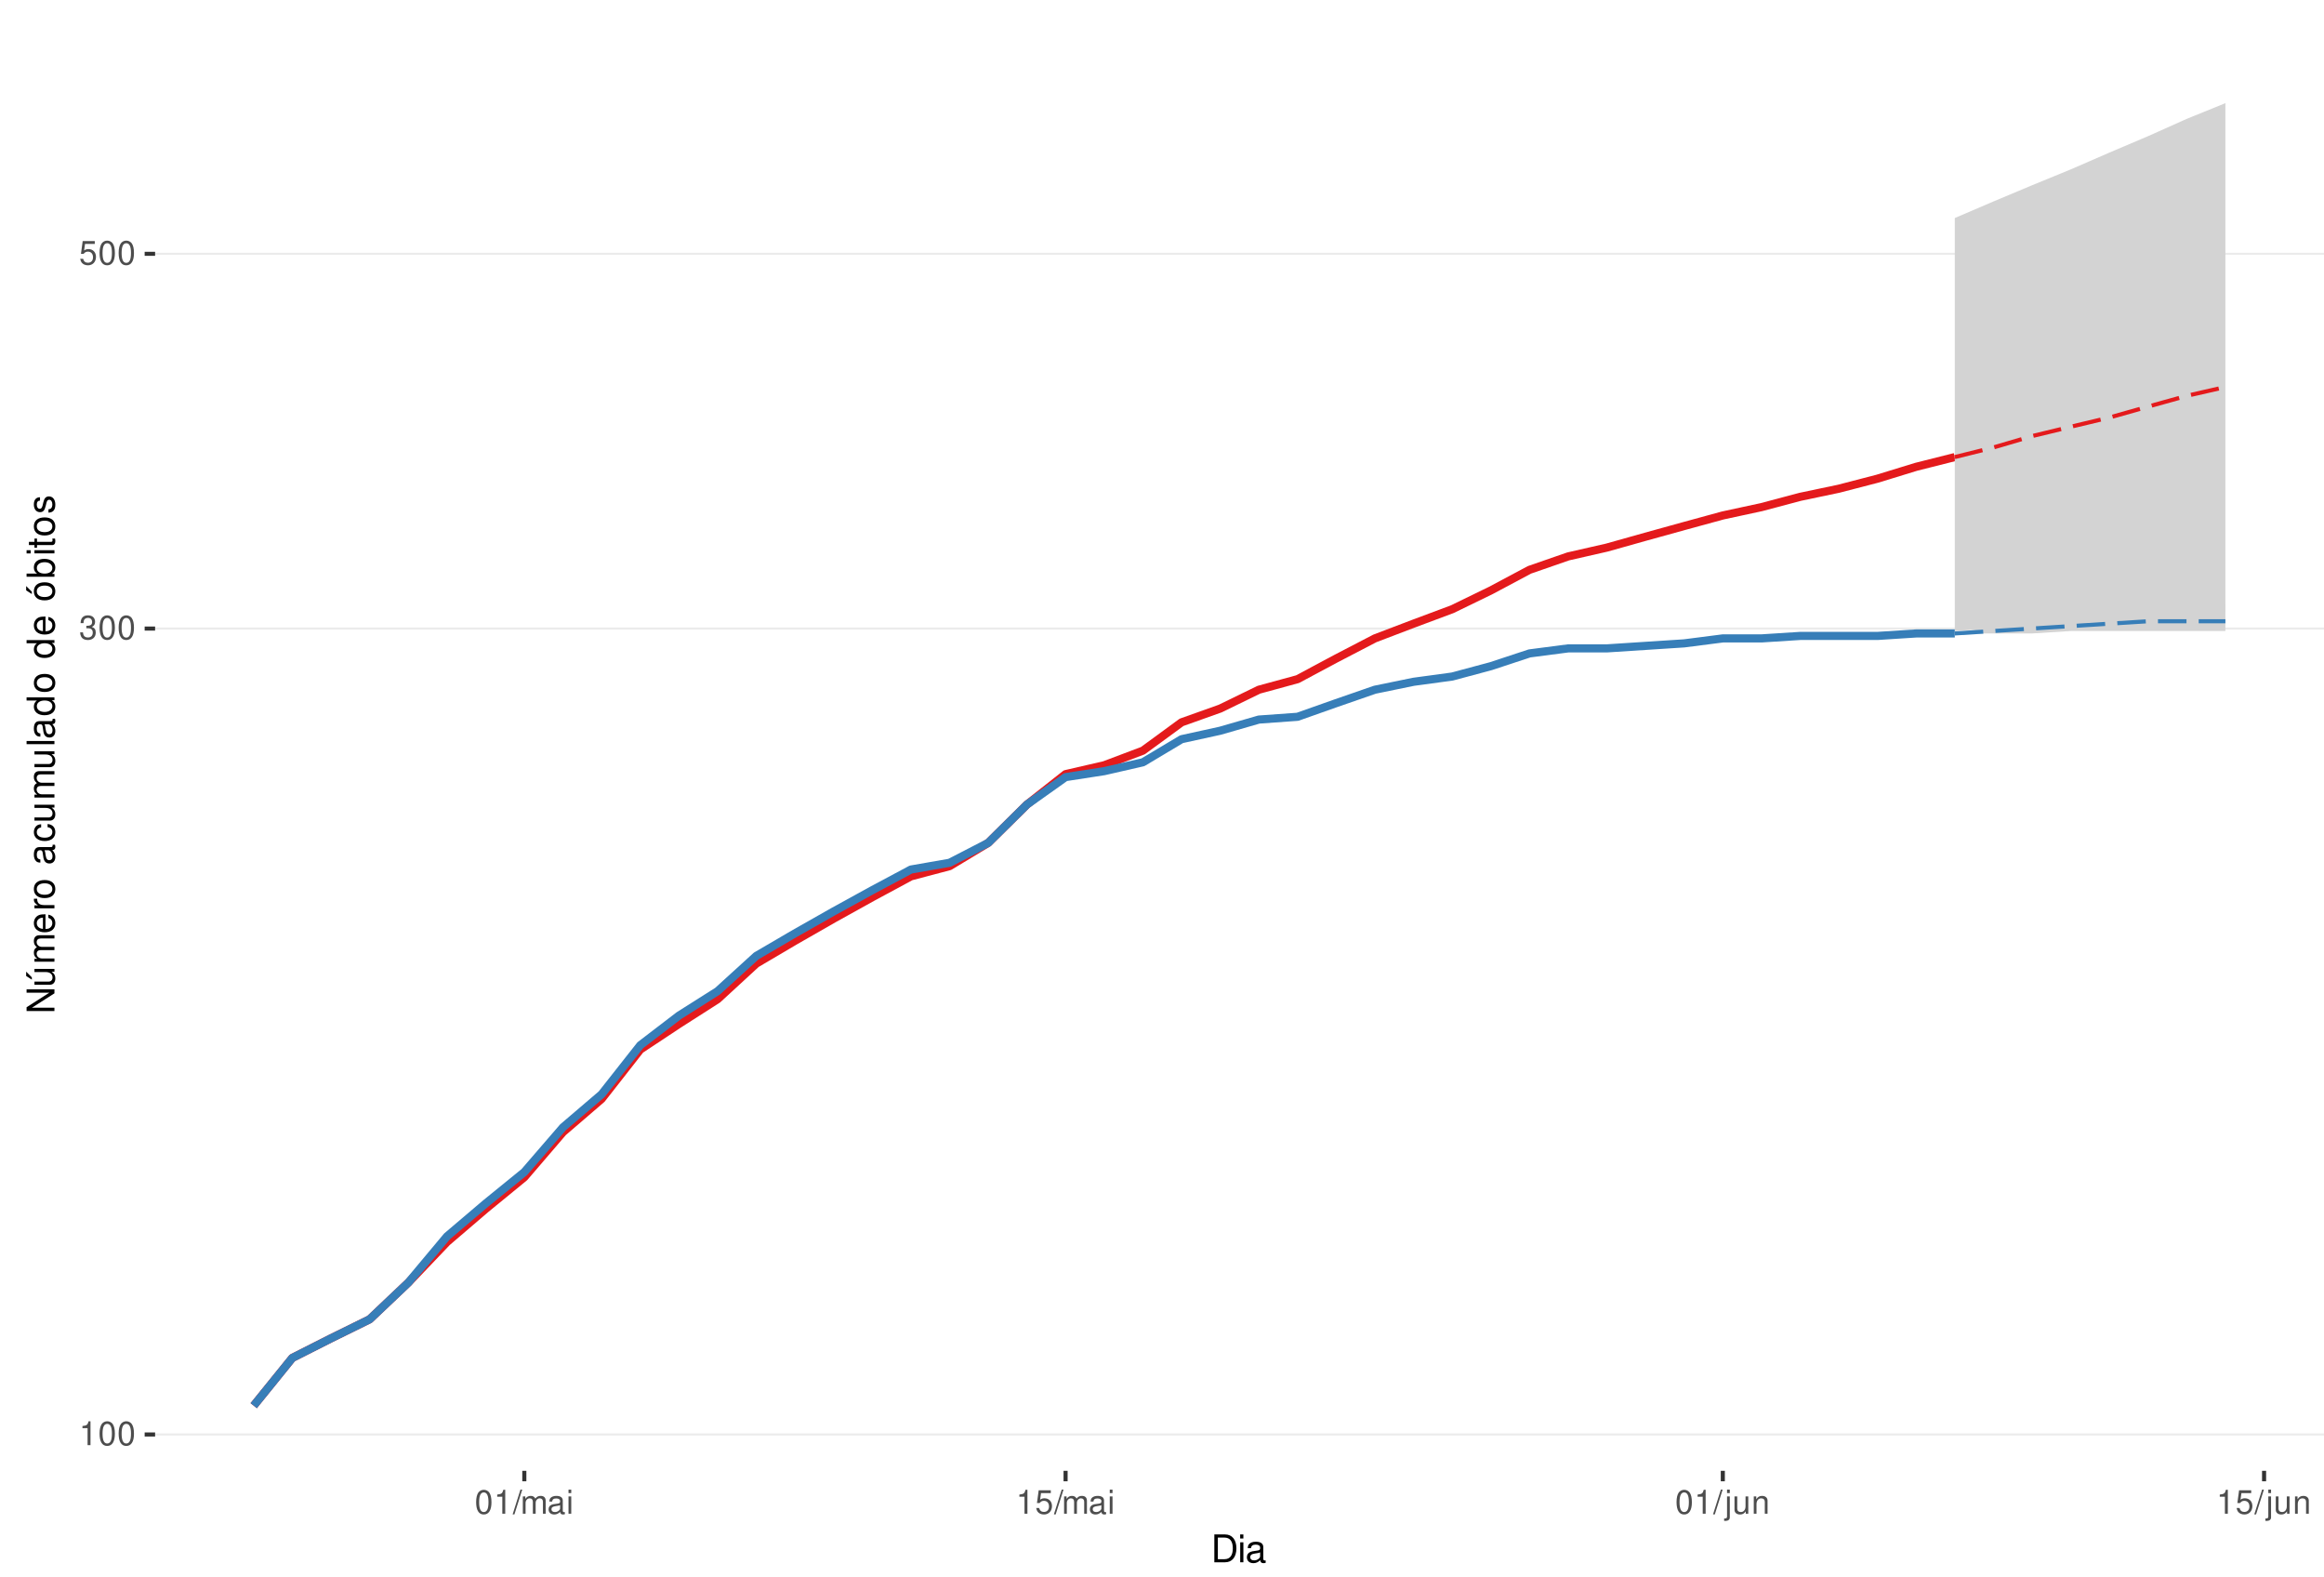
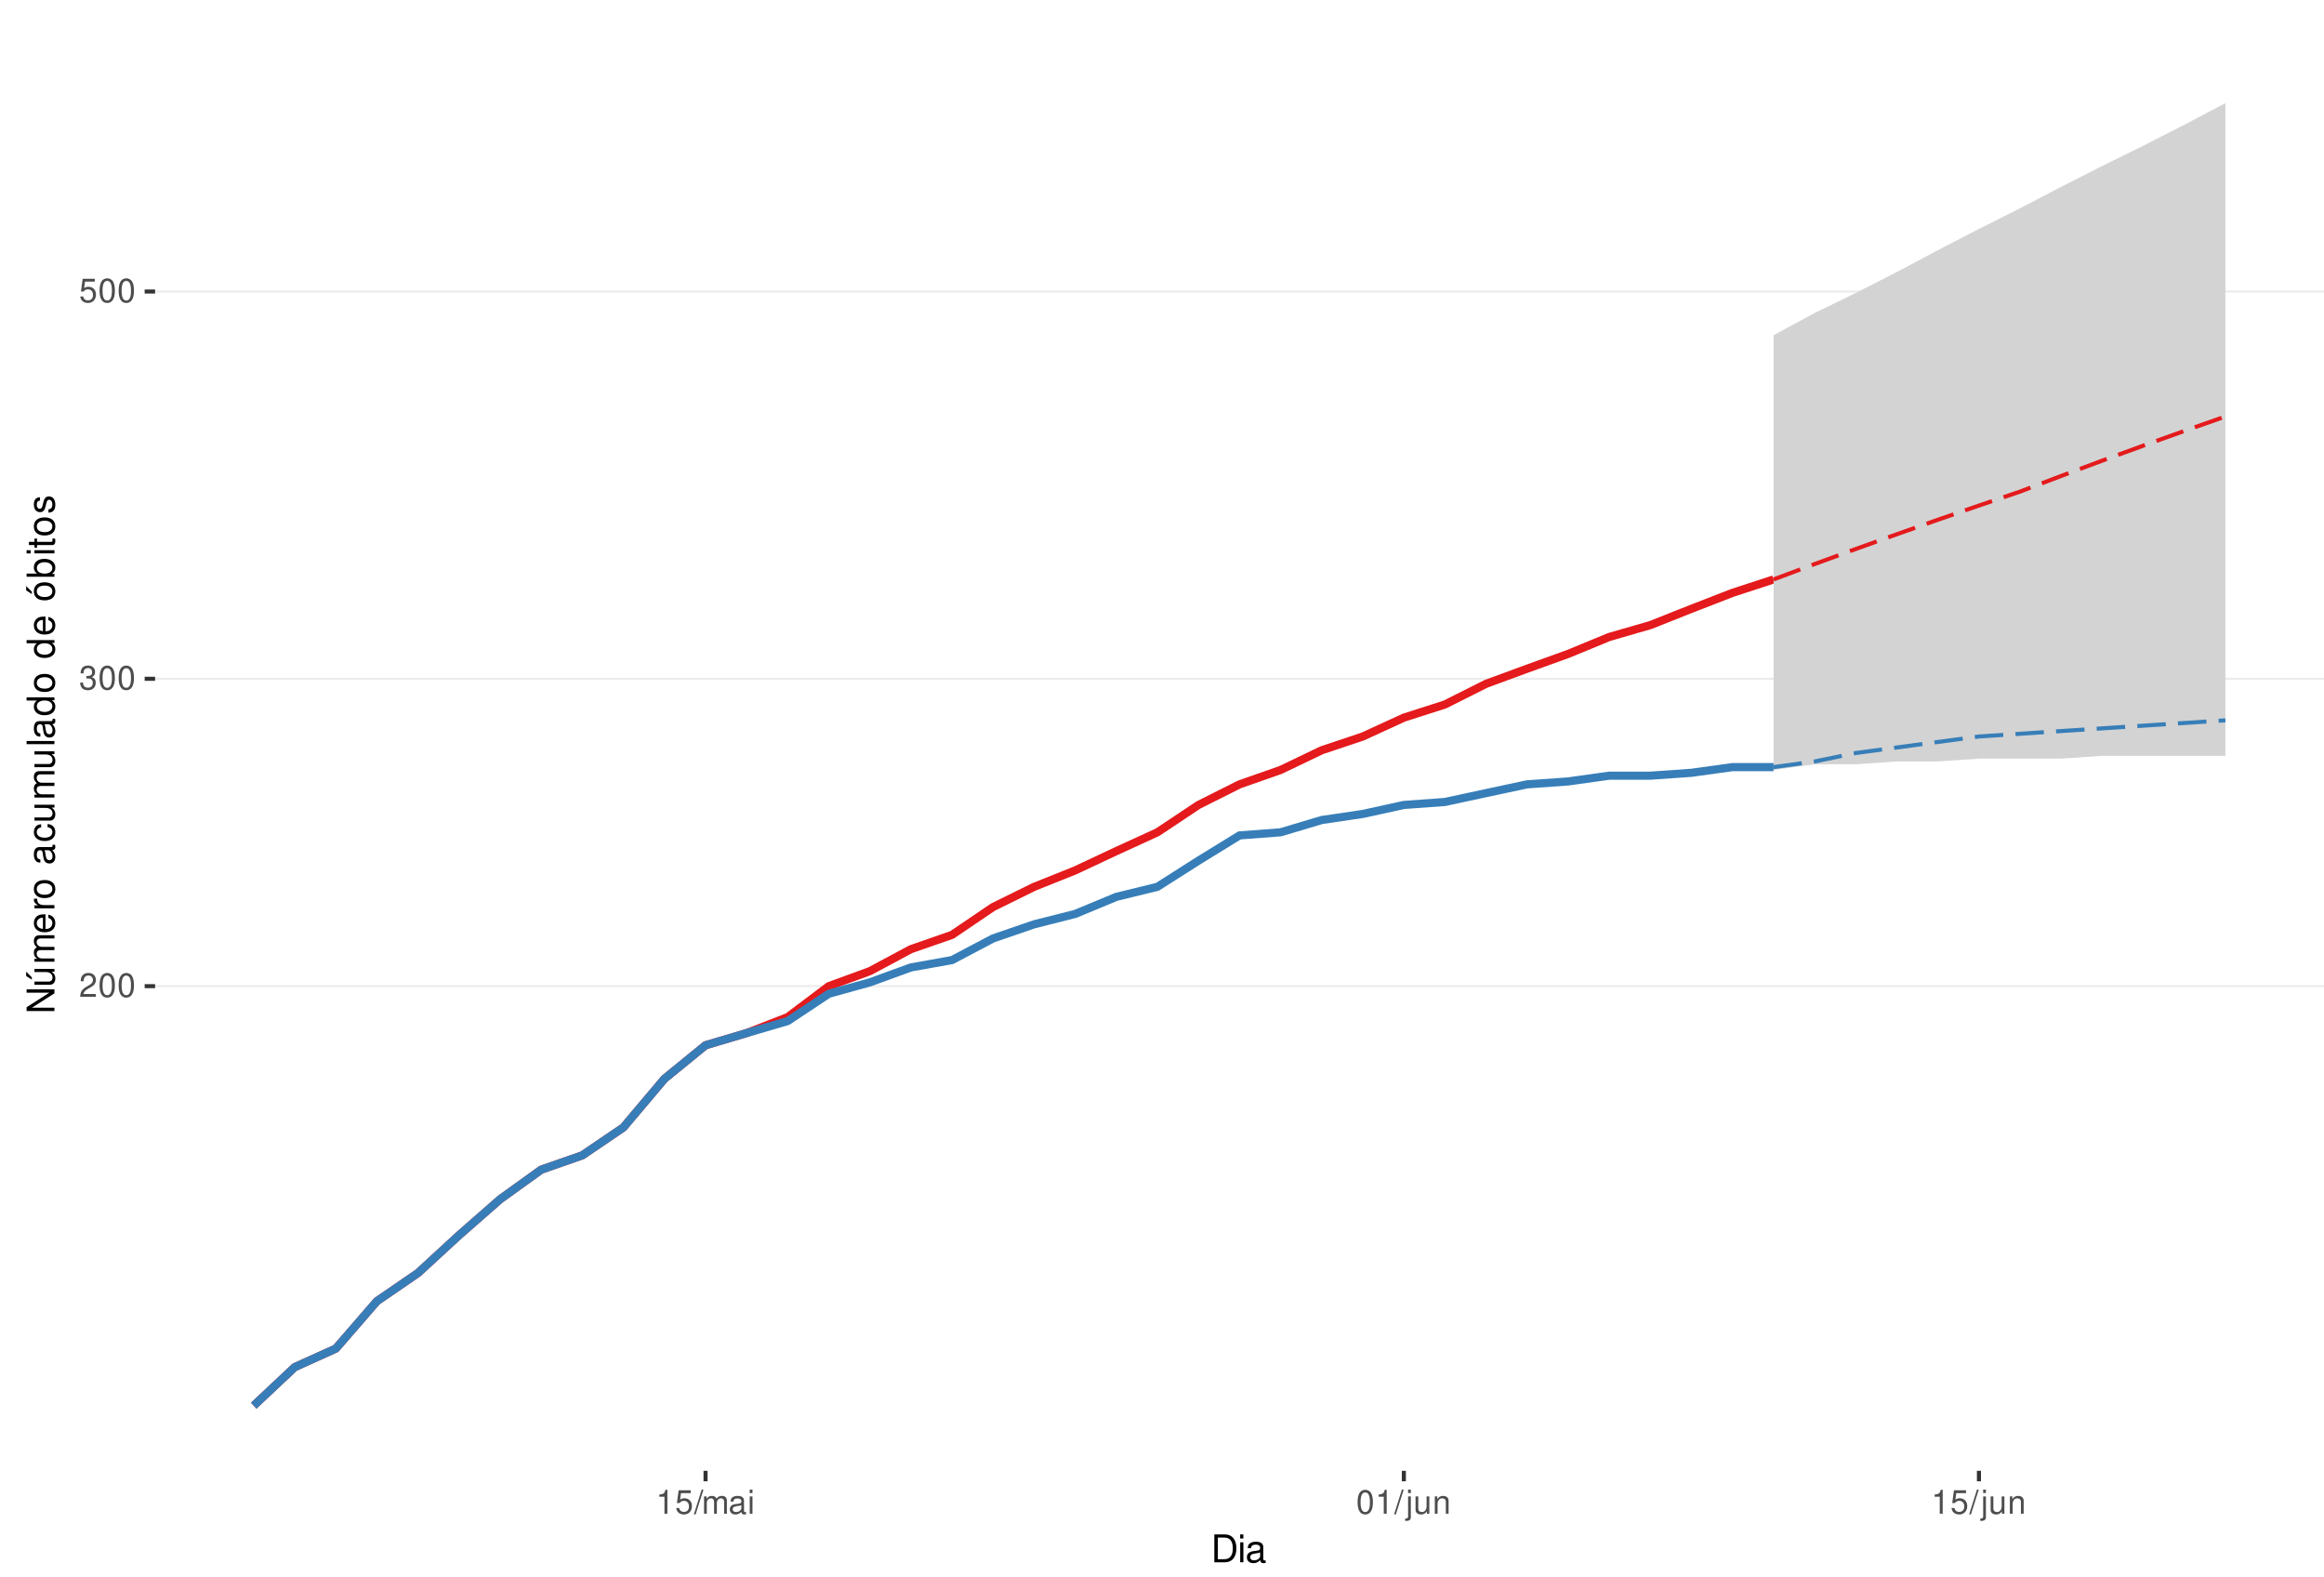
<svg xmlns="http://www.w3.org/2000/svg" xmlns:xlink="http://www.w3.org/1999/xlink" width="609pt" height="413pt" viewBox="0 0 609 413" version="1.1">
  <defs>
    <g>
      <symbol overflow="visible" id="glyph0-0">
        <path style="stroke:none;" d="" />
      </symbol>
      <symbol overflow="visible" id="glyph0-1">
-         <path style="stroke:none;" d="M 2.234 -4.453 L 2.234 0 L 3 0 L 3 -6.266 L 2.5 -6.266 C 2.234 -5.297 2.062 -5.172 0.891 -5.016 L 0.891 -4.453 Z M 2.234 -4.453 " />
+         <path style="stroke:none;" d="M 4.375 -0.75 L 1.156 -0.75 C 1.234 -1.266 1.5 -1.594 2.266 -2.062 L 3.125 -2.547 C 3.984 -3.016 4.422 -3.656 4.422 -4.438 C 4.422 -4.953 4.219 -5.438 3.859 -5.781 C 3.484 -6.109 3.031 -6.266 2.453 -6.266 C 1.672 -6.266 1.094 -5.984 0.766 -5.438 C 0.547 -5.109 0.453 -4.719 0.438 -4.094 L 1.188 -4.094 C 1.219 -4.516 1.266 -4.766 1.375 -4.984 C 1.578 -5.359 1.969 -5.594 2.438 -5.594 C 3.125 -5.594 3.641 -5.094 3.641 -4.422 C 3.641 -3.906 3.359 -3.484 2.812 -3.172 L 2.016 -2.703 C 0.734 -1.969 0.359 -1.375 0.297 -0.016 L 4.375 -0.016 Z M 4.375 -0.75 " />
      </symbol>
      <symbol overflow="visible" id="glyph0-2">
        <path style="stroke:none;" d="M 2.375 -6.266 C 1.812 -6.266 1.297 -6 0.969 -5.578 C 0.578 -5.016 0.375 -4.188 0.375 -3.031 C 0.375 -0.922 1.062 0.203 2.375 0.203 C 3.672 0.203 4.391 -0.922 4.391 -2.984 C 4.391 -4.188 4.203 -5 3.797 -5.578 C 3.469 -6 2.953 -6.266 2.375 -6.266 Z M 2.375 -5.578 C 3.203 -5.578 3.609 -4.75 3.609 -3.047 C 3.609 -1.266 3.219 -0.438 2.359 -0.438 C 1.562 -0.438 1.156 -1.297 1.156 -3.016 C 1.156 -4.75 1.562 -5.578 2.375 -5.578 Z M 2.375 -5.578 " />
      </symbol>
      <symbol overflow="visible" id="glyph0-3">
        <path style="stroke:none;" d="M 1.906 -2.875 L 2.328 -2.875 C 3.156 -2.875 3.594 -2.5 3.594 -1.734 C 3.594 -0.953 3.125 -0.469 2.344 -0.469 C 1.5 -0.469 1.094 -0.906 1.031 -1.812 L 0.281 -1.812 C 0.312 -1.312 0.391 -0.984 0.547 -0.703 C 0.859 -0.109 1.469 0.203 2.297 0.203 C 3.562 0.203 4.375 -0.562 4.375 -1.75 C 4.375 -2.547 4.078 -2.984 3.344 -3.234 C 3.906 -3.469 4.203 -3.906 4.203 -4.531 C 4.203 -5.609 3.5 -6.266 2.328 -6.266 C 1.094 -6.266 0.438 -5.562 0.406 -4.234 L 1.172 -4.234 C 1.172 -4.625 1.219 -4.844 1.312 -5.031 C 1.484 -5.391 1.859 -5.594 2.344 -5.594 C 3.016 -5.594 3.422 -5.188 3.422 -4.516 C 3.422 -4.062 3.266 -3.797 2.922 -3.656 C 2.719 -3.562 2.438 -3.531 1.906 -3.516 Z M 1.906 -2.875 " />
      </symbol>
      <symbol overflow="visible" id="glyph0-4">
        <path style="stroke:none;" d="M 4.125 -6.141 L 0.953 -6.141 L 0.5 -2.797 L 1.188 -2.797 C 1.547 -3.219 1.844 -3.375 2.328 -3.375 C 3.156 -3.375 3.656 -2.797 3.656 -1.891 C 3.656 -1.016 3.156 -0.469 2.312 -0.469 C 1.656 -0.469 1.25 -0.812 1.062 -1.5 L 0.297 -1.5 C 0.406 -1 0.5 -0.766 0.672 -0.531 C 1.016 -0.062 1.641 0.203 2.344 0.203 C 3.578 0.203 4.438 -0.703 4.438 -2 C 4.438 -3.219 3.641 -4.047 2.453 -4.047 C 2.031 -4.047 1.672 -3.938 1.328 -3.672 L 1.562 -5.391 L 4.125 -5.391 Z M 4.125 -6.141 " />
      </symbol>
      <symbol overflow="visible" id="glyph0-5">
+         <path style="stroke:none;" d="M 2.234 -4.453 L 2.234 0 L 3 0 L 3 -6.266 L 2.5 -6.266 C 2.234 -5.297 2.062 -5.172 0.891 -5.016 L 0.891 -4.453 Z M 2.234 -4.453 " />
+       </symbol>
+       <symbol overflow="visible" id="glyph0-6">
        <path style="stroke:none;" d="M 1.984 -6.312 L -0.062 0.172 L 0.406 0.172 L 2.453 -6.312 Z M 1.984 -6.312 " />
      </symbol>
-       <symbol overflow="visible" id="glyph0-6">
+       <symbol overflow="visible" id="glyph0-7">
        <path style="stroke:none;" d="M 0.609 -4.531 L 0.609 0 L 1.328 0 L 1.328 -2.844 C 1.328 -3.5 1.812 -4.031 2.391 -4.031 C 2.938 -4.031 3.234 -3.703 3.234 -3.125 L 3.234 0 L 3.969 0 L 3.969 -2.844 C 3.969 -3.5 4.438 -4.031 5.031 -4.031 C 5.562 -4.031 5.875 -3.703 5.875 -3.125 L 5.875 0 L 6.594 0 L 6.594 -3.406 C 6.594 -4.219 6.125 -4.672 5.281 -4.672 C 4.672 -4.672 4.312 -4.484 3.891 -3.969 C 3.625 -4.453 3.25 -4.672 2.672 -4.672 C 2.062 -4.672 1.656 -4.438 1.266 -3.891 L 1.266 -4.531 Z M 0.609 -4.531 " />
      </symbol>
-       <symbol overflow="visible" id="glyph0-7">
+       <symbol overflow="visible" id="glyph0-8">
        <path style="stroke:none;" d="M 4.625 -0.422 C 4.547 -0.406 4.516 -0.406 4.469 -0.406 C 4.219 -0.406 4.078 -0.531 4.078 -0.766 L 4.078 -3.422 C 4.078 -4.234 3.5 -4.672 2.375 -4.672 C 1.719 -4.672 1.188 -4.469 0.875 -4.141 C 0.672 -3.906 0.578 -3.641 0.562 -3.188 L 1.297 -3.188 C 1.344 -3.75 1.672 -4 2.359 -4 C 3.016 -4 3.375 -3.75 3.375 -3.328 L 3.375 -3.141 C 3.359 -2.828 3.203 -2.703 2.609 -2.625 C 1.594 -2.5 1.438 -2.469 1.156 -2.359 C 0.625 -2.125 0.359 -1.734 0.359 -1.141 C 0.359 -0.312 0.938 0.203 1.859 0.203 C 2.422 0.203 2.875 0 3.391 -0.469 C 3.438 0 3.672 0.203 4.141 0.203 C 4.297 0.203 4.391 0.188 4.625 0.125 Z M 3.375 -1.422 C 3.375 -1.188 3.297 -1.031 3.078 -0.844 C 2.781 -0.578 2.438 -0.438 2.016 -0.438 C 1.453 -0.438 1.109 -0.703 1.109 -1.156 C 1.109 -1.641 1.422 -1.875 2.203 -1.984 C 2.984 -2.094 3.125 -2.125 3.375 -2.234 Z M 3.375 -1.422 " />
      </symbol>
-       <symbol overflow="visible" id="glyph0-8">
+       <symbol overflow="visible" id="glyph0-9">
        <path style="stroke:none;" d="M 1.297 -4.531 L 0.578 -4.531 L 0.578 0 L 1.297 0 Z M 1.297 -6.312 L 0.578 -6.312 L 0.578 -5.406 L 1.297 -5.406 Z M 1.297 -6.312 " />
      </symbol>
-       <symbol overflow="visible" id="glyph0-9">
+       <symbol overflow="visible" id="glyph0-10">
        <path style="stroke:none;" d="M 0.609 -4.531 L 0.609 0.656 C 0.609 1.109 0.469 1.25 0.016 1.25 C -0.031 1.25 -0.062 1.25 -0.156 1.25 L -0.156 1.859 C -0.062 1.875 -0.031 1.891 0.094 1.891 C 0.906 1.891 1.328 1.562 1.328 0.938 L 1.328 -4.531 Z M 1.328 -6.312 L 0.609 -6.312 L 0.609 -5.406 L 1.328 -5.406 Z M 1.328 -6.312 " />
      </symbol>
-       <symbol overflow="visible" id="glyph0-10">
+       <symbol overflow="visible" id="glyph0-11">
        <path style="stroke:none;" d="M 4.172 0 L 4.172 -4.531 L 3.453 -4.531 L 3.453 -1.969 C 3.453 -1.031 2.969 -0.438 2.219 -0.438 C 1.641 -0.438 1.281 -0.781 1.281 -1.328 L 1.281 -4.531 L 0.562 -4.531 L 0.562 -1.031 C 0.562 -0.281 1.125 0.203 2.016 0.203 C 2.672 0.203 3.094 -0.031 3.516 -0.625 L 3.516 0 Z M 4.172 0 " />
      </symbol>
-       <symbol overflow="visible" id="glyph0-11">
+       <symbol overflow="visible" id="glyph0-12">
        <path style="stroke:none;" d="M 0.609 -4.531 L 0.609 0 L 1.328 0 L 1.328 -2.5 C 1.328 -3.422 1.812 -4.031 2.562 -4.031 C 3.141 -4.031 3.5 -3.688 3.5 -3.141 L 3.5 0 L 4.219 0 L 4.219 -3.422 C 4.219 -4.188 3.656 -4.672 2.781 -4.672 C 2.109 -4.672 1.672 -4.406 1.266 -3.781 L 1.266 -4.531 Z M 0.609 -4.531 " />
      </symbol>
      <symbol overflow="visible" id="glyph1-0">
        <path style="stroke:none;" d="" />
      </symbol>
      <symbol overflow="visible" id="glyph1-1">
        <path style="stroke:none;" d="M 0.891 0 L 3.703 0 C 5.547 0 6.672 -1.375 6.672 -3.656 C 6.672 -5.906 5.547 -7.297 3.703 -7.297 L 0.891 -7.297 Z M 1.812 -0.812 L 1.812 -6.469 L 3.547 -6.469 C 4.984 -6.469 5.734 -5.5 5.734 -3.641 C 5.734 -1.797 4.984 -0.812 3.547 -0.812 Z M 1.812 -0.812 " />
      </symbol>
      <symbol overflow="visible" id="glyph1-2">
        <path style="stroke:none;" d="M 1.5 -5.234 L 0.672 -5.234 L 0.672 0 L 1.5 0 Z M 1.5 -7.297 L 0.656 -7.297 L 0.656 -6.234 L 1.5 -6.234 Z M 1.5 -7.297 " />
      </symbol>
      <symbol overflow="visible" id="glyph1-3">
        <path style="stroke:none;" d="M 5.344 -0.484 C 5.266 -0.469 5.219 -0.469 5.172 -0.469 C 4.875 -0.469 4.719 -0.625 4.719 -0.875 L 4.719 -3.953 C 4.719 -4.891 4.047 -5.391 2.75 -5.391 C 1.984 -5.391 1.375 -5.172 1.016 -4.781 C 0.766 -4.516 0.672 -4.203 0.656 -3.688 L 1.484 -3.688 C 1.562 -4.328 1.938 -4.625 2.719 -4.625 C 3.484 -4.625 3.891 -4.344 3.891 -3.844 L 3.891 -3.625 C 3.875 -3.266 3.703 -3.125 3.016 -3.047 C 1.844 -2.891 1.656 -2.844 1.344 -2.719 C 0.734 -2.453 0.422 -2 0.422 -1.312 C 0.422 -0.375 1.078 0.234 2.141 0.234 C 2.797 0.234 3.328 0 3.922 -0.547 C 3.984 0 4.234 0.234 4.781 0.234 C 4.953 0.234 5.062 0.203 5.344 0.141 Z M 3.891 -1.656 C 3.891 -1.375 3.812 -1.203 3.562 -0.969 C 3.219 -0.656 2.812 -0.5 2.312 -0.5 C 1.672 -0.5 1.297 -0.812 1.297 -1.344 C 1.297 -1.891 1.656 -2.172 2.547 -2.297 C 3.438 -2.422 3.609 -2.453 3.891 -2.594 Z M 3.891 -1.656 " />
      </symbol>
      <symbol overflow="visible" id="glyph2-0">
        <path style="stroke:none;" d="" />
      </symbol>
      <symbol overflow="visible" id="glyph2-1">
        <path style="stroke:none;" d="M -7.297 -6.453 L -7.297 -5.578 L -1.328 -5.578 L -7.297 -1.766 L -7.297 -0.766 L 0 -0.766 L 0 -1.641 L -5.906 -1.641 L 0 -5.406 L 0 -6.453 Z M -7.297 -6.453 " />
      </symbol>
      <symbol overflow="visible" id="glyph2-2">
        <path style="stroke:none;" d="M 0 -4.812 L -5.234 -4.812 L -5.234 -3.984 L -2.266 -3.984 C -1.203 -3.984 -0.5 -3.438 -0.5 -2.562 C -0.5 -1.906 -0.906 -1.484 -1.531 -1.484 L -5.234 -1.484 L -5.234 -0.656 L -1.203 -0.656 C -0.328 -0.656 0.234 -1.297 0.234 -2.312 C 0.234 -3.094 -0.047 -3.578 -0.734 -4.062 L 0 -4.062 Z M -7.406 -2.953 L -5.922 -2 L -5.922 -2.594 L -7.406 -4.094 Z M -7.406 -2.953 " />
      </symbol>
      <symbol overflow="visible" id="glyph2-3">
        <path style="stroke:none;" d="M -5.234 -0.703 L 0 -0.703 L 0 -1.547 L -3.297 -1.547 C -4.047 -1.547 -4.656 -2.094 -4.656 -2.766 C -4.656 -3.391 -4.281 -3.734 -3.609 -3.734 L 0 -3.734 L 0 -4.578 L -3.297 -4.578 C -4.047 -4.578 -4.656 -5.125 -4.656 -5.812 C -4.656 -6.422 -4.266 -6.781 -3.609 -6.781 L 0 -6.781 L 0 -7.625 L -3.938 -7.625 C -4.875 -7.625 -5.391 -7.078 -5.391 -6.094 C -5.391 -5.406 -5.188 -4.984 -4.594 -4.484 C -5.156 -4.188 -5.391 -3.766 -5.391 -3.078 C -5.391 -2.375 -5.125 -1.906 -4.5 -1.469 L -5.234 -1.469 Z M -5.234 -0.703 " />
      </symbol>
      <symbol overflow="visible" id="glyph2-4">
        <path style="stroke:none;" d="M -2.344 -5.125 C -3.141 -5.125 -3.625 -5.062 -4.016 -4.922 C -4.875 -4.578 -5.391 -3.781 -5.391 -2.797 C -5.391 -1.344 -4.281 -0.406 -2.547 -0.406 C -0.812 -0.406 0.234 -1.297 0.234 -2.781 C 0.234 -3.984 -0.453 -4.812 -1.594 -5.016 L -1.594 -4.188 C -0.906 -3.953 -0.547 -3.484 -0.547 -2.812 C -0.547 -2.281 -0.781 -1.828 -1.219 -1.547 C -1.516 -1.344 -1.812 -1.281 -2.344 -1.266 Z M -3.016 -1.297 C -3.984 -1.359 -4.625 -1.953 -4.625 -2.797 C -4.625 -3.641 -3.953 -4.234 -3.016 -4.234 Z M -3.016 -1.297 " />
      </symbol>
      <symbol overflow="visible" id="glyph2-5">
        <path style="stroke:none;" d="M -5.234 -0.688 L 0 -0.688 L 0 -1.531 L -2.719 -1.531 C -3.984 -1.547 -4.547 -2.062 -4.516 -3.203 L -5.359 -3.203 C -5.375 -3.062 -5.391 -2.984 -5.391 -2.891 C -5.391 -2.344 -5.062 -1.938 -4.297 -1.453 L -5.234 -1.453 Z M -5.234 -0.688 " />
      </symbol>
      <symbol overflow="visible" id="glyph2-6">
        <path style="stroke:none;" d="M -5.391 -2.719 C -5.391 -1.234 -4.344 -0.359 -2.578 -0.359 C -0.812 -0.359 0.234 -1.234 0.234 -2.734 C 0.234 -4.203 -0.812 -5.094 -2.547 -5.094 C -4.359 -5.094 -5.391 -4.234 -5.391 -2.719 Z M -4.625 -2.734 C -4.625 -3.672 -3.844 -4.234 -2.547 -4.234 C -1.312 -4.234 -0.547 -3.656 -0.547 -2.734 C -0.547 -1.797 -1.312 -1.234 -2.578 -1.234 C -3.844 -1.234 -4.625 -1.797 -4.625 -2.734 Z M -4.625 -2.734 " />
      </symbol>
      <symbol overflow="visible" id="glyph2-7">
        <path style="stroke:none;" d="" />
      </symbol>
      <symbol overflow="visible" id="glyph2-8">
        <path style="stroke:none;" d="M -0.484 -5.344 C -0.469 -5.266 -0.469 -5.219 -0.469 -5.172 C -0.469 -4.875 -0.625 -4.719 -0.875 -4.719 L -3.953 -4.719 C -4.891 -4.719 -5.391 -4.047 -5.391 -2.75 C -5.391 -1.984 -5.172 -1.375 -4.781 -1.016 C -4.516 -0.766 -4.203 -0.672 -3.688 -0.656 L -3.688 -1.484 C -4.328 -1.562 -4.625 -1.938 -4.625 -2.719 C -4.625 -3.484 -4.344 -3.891 -3.844 -3.891 L -3.625 -3.891 C -3.266 -3.875 -3.125 -3.703 -3.047 -3.016 C -2.891 -1.844 -2.844 -1.656 -2.719 -1.344 C -2.453 -0.734 -2 -0.422 -1.312 -0.422 C -0.375 -0.422 0.234 -1.078 0.234 -2.141 C 0.234 -2.797 0 -3.328 -0.547 -3.922 C 0 -3.984 0.234 -4.234 0.234 -4.781 C 0.234 -4.953 0.203 -5.062 0.141 -5.344 Z M -1.656 -3.891 C -1.375 -3.891 -1.203 -3.812 -0.969 -3.562 C -0.656 -3.219 -0.5 -2.812 -0.5 -2.312 C -0.5 -1.672 -0.812 -1.297 -1.344 -1.297 C -1.891 -1.297 -2.172 -1.656 -2.297 -2.547 C -2.422 -3.438 -2.453 -3.609 -2.594 -3.891 Z M -1.656 -3.891 " />
      </symbol>
      <symbol overflow="visible" id="glyph2-9">
        <path style="stroke:none;" d="M -3.484 -4.703 C -3.984 -4.672 -4.312 -4.562 -4.609 -4.359 C -5.094 -4 -5.391 -3.375 -5.391 -2.641 C -5.391 -1.219 -4.266 -0.312 -2.531 -0.312 C -0.844 -0.312 0.234 -1.203 0.234 -2.625 C 0.234 -3.875 -0.516 -4.672 -1.797 -4.766 L -1.797 -3.938 C -0.953 -3.797 -0.547 -3.359 -0.547 -2.656 C -0.547 -1.734 -1.297 -1.188 -2.531 -1.188 C -3.844 -1.188 -4.625 -1.719 -4.625 -2.625 C -4.625 -3.328 -4.203 -3.766 -3.484 -3.875 Z M -3.484 -4.703 " />
      </symbol>
      <symbol overflow="visible" id="glyph2-10">
        <path style="stroke:none;" d="M 0 -4.812 L -5.234 -4.812 L -5.234 -3.984 L -2.266 -3.984 C -1.203 -3.984 -0.5 -3.438 -0.5 -2.562 C -0.5 -1.906 -0.906 -1.484 -1.531 -1.484 L -5.234 -1.484 L -5.234 -0.656 L -1.203 -0.656 C -0.328 -0.656 0.234 -1.297 0.234 -2.312 C 0.234 -3.094 -0.047 -3.578 -0.734 -4.062 L 0 -4.062 Z M 0 -4.812 " />
      </symbol>
      <symbol overflow="visible" id="glyph2-11">
        <path style="stroke:none;" d="M -7.297 -1.516 L -7.297 -0.688 L 0 -0.688 L 0 -1.516 Z M -7.297 -1.516 " />
      </symbol>
      <symbol overflow="visible" id="glyph2-12">
        <path style="stroke:none;" d="M -7.297 -4.953 L -7.297 -4.125 L -4.578 -4.125 C -5.109 -3.766 -5.391 -3.203 -5.391 -2.516 C -5.391 -1.156 -4.297 -0.266 -2.625 -0.266 C -0.859 -0.266 0.234 -1.125 0.234 -2.547 C 0.234 -3.266 -0.047 -3.766 -0.688 -4.203 L 0 -4.203 L 0 -4.953 Z M -4.609 -2.656 C -4.609 -3.547 -3.812 -4.125 -2.562 -4.125 C -1.344 -4.125 -0.547 -3.547 -0.547 -2.656 C -0.547 -1.734 -1.359 -1.125 -2.578 -1.125 C -3.797 -1.125 -4.609 -1.734 -4.609 -2.656 Z M -4.609 -2.656 " />
      </symbol>
      <symbol overflow="visible" id="glyph2-13">
        <path style="stroke:none;" d="M -5.391 -2.719 C -5.391 -1.234 -4.344 -0.359 -2.578 -0.359 C -0.812 -0.359 0.234 -1.234 0.234 -2.734 C 0.234 -4.203 -0.812 -5.094 -2.547 -5.094 C -4.359 -5.094 -5.391 -4.234 -5.391 -2.719 Z M -4.625 -2.734 C -4.625 -3.672 -3.844 -4.234 -2.547 -4.234 C -1.312 -4.234 -0.547 -3.656 -0.547 -2.734 C -0.547 -1.797 -1.312 -1.234 -2.578 -1.234 C -3.844 -1.234 -4.625 -1.797 -4.625 -2.734 Z M -7.406 -2.984 L -5.922 -2.016 L -5.922 -2.625 L -7.406 -4.109 Z M -7.406 -2.984 " />
      </symbol>
      <symbol overflow="visible" id="glyph2-14">
        <path style="stroke:none;" d="M -7.297 -0.547 L 0 -0.547 L 0 -1.297 L -0.672 -1.297 C -0.062 -1.688 0.234 -2.219 0.234 -2.953 C 0.234 -4.328 -0.906 -5.234 -2.641 -5.234 C -4.344 -5.234 -5.391 -4.375 -5.391 -2.984 C -5.391 -2.266 -5.125 -1.766 -4.531 -1.375 L -7.297 -1.375 Z M -4.609 -2.828 C -4.609 -3.766 -3.797 -4.359 -2.547 -4.359 C -1.359 -4.359 -0.547 -3.734 -0.547 -2.828 C -0.547 -1.938 -1.344 -1.375 -2.578 -1.375 C -3.812 -1.375 -4.609 -1.938 -4.609 -2.828 Z M -4.609 -2.828 " />
      </symbol>
      <symbol overflow="visible" id="glyph2-15">
        <path style="stroke:none;" d="M -5.234 -1.5 L -5.234 -0.672 L 0 -0.672 L 0 -1.5 Z M -7.297 -1.5 L -7.297 -0.656 L -6.234 -0.656 L -6.234 -1.5 Z M -7.297 -1.5 " />
      </symbol>
      <symbol overflow="visible" id="glyph2-16">
        <path style="stroke:none;" d="M -5.234 -2.547 L -5.234 -1.688 L -6.688 -1.688 L -6.688 -0.844 L -5.234 -0.844 L -5.234 -0.141 L -4.562 -0.141 L -4.562 -0.844 L -0.594 -0.844 C -0.062 -0.844 0.234 -1.203 0.234 -1.859 C 0.234 -2.078 0.203 -2.266 0.156 -2.547 L -0.547 -2.547 C -0.516 -2.422 -0.5 -2.312 -0.5 -2.141 C -0.5 -1.781 -0.594 -1.688 -0.969 -1.688 L -4.562 -1.688 L -4.562 -2.547 Z M -5.234 -2.547 " />
      </symbol>
      <symbol overflow="visible" id="glyph2-17">
        <path style="stroke:none;" d="M -3.781 -4.375 C -4.812 -4.375 -5.391 -3.688 -5.391 -2.484 C -5.391 -1.266 -4.766 -0.469 -3.797 -0.469 C -2.969 -0.469 -2.578 -0.891 -2.281 -2.125 L -2.094 -2.906 C -1.953 -3.484 -1.734 -3.719 -1.375 -3.719 C -0.875 -3.719 -0.547 -3.234 -0.547 -2.5 C -0.547 -2.047 -0.672 -1.672 -0.891 -1.453 C -1.047 -1.328 -1.188 -1.266 -1.562 -1.219 L -1.562 -0.344 C -0.344 -0.375 0.234 -1.062 0.234 -2.438 C 0.234 -3.75 -0.422 -4.594 -1.438 -4.594 C -2.203 -4.594 -2.641 -4.156 -2.891 -3.109 L -3.078 -2.312 C -3.234 -1.625 -3.453 -1.344 -3.828 -1.344 C -4.312 -1.344 -4.625 -1.766 -4.625 -2.453 C -4.625 -3.125 -4.328 -3.484 -3.781 -3.5 Z M -3.781 -4.375 " />
      </symbol>
    </g>
    <clipPath id="clip1">
      <path d="M 40.645 9.961 L 609 9.961 L 609 385.328 L 40.645 385.328 Z M 40.645 9.961 " />
    </clipPath>
    <clipPath id="clip2">
-       <path d="M 40.645 375 L 609 375 L 609 377 L 40.645 377 Z M 40.645 375 " />
+       <path d="M 40.645 258 L 609 258 L 609 259 L 40.645 259 Z M 40.645 258 " />
    </clipPath>
    <clipPath id="clip3">
-       <path d="M 40.645 164 L 609 164 L 609 165 L 40.645 165 Z M 40.645 164 " />
+       <path d="M 40.645 177 L 609 177 L 609 179 L 40.645 179 Z M 40.645 177 " />
    </clipPath>
    <clipPath id="clip4">
-       <path d="M 40.645 66 L 609 66 L 609 67 L 40.645 67 Z M 40.645 66 " />
+       <path d="M 40.645 76 L 609 76 L 609 77 L 40.645 77 Z M 40.645 76 " />
    </clipPath>
  </defs>
  <g id="surface240">
    <rect x="0" y="0" width="609" height="413" style="fill:rgb(100%,100%,100%);fill-opacity:1;stroke:none;" />
    <rect x="0" y="0" width="609" height="413" style="fill:rgb(100%,100%,100%);fill-opacity:1;stroke:none;" />
    <path style="fill:none;stroke-width:1.067;stroke-linecap:round;stroke-linejoin:round;stroke:rgb(100%,100%,100%);stroke-opacity:1;stroke-miterlimit:10;" d="M 0 413 L 609 413 L 609 0 L 0 0 Z M 0 413 " />
    <g clip-path="url(#clip1)" clip-rule="nonzero">
      <path style=" stroke:none;fill-rule:nonzero;fill:rgb(100%,100%,100%);fill-opacity:1;" d="M 40.645 385.328 L 609 385.328 L 609 9.961 L 40.645 9.961 Z M 40.645 385.328 " />
    </g>
    <g clip-path="url(#clip2)" clip-rule="nonzero">
-       <path style="fill:none;stroke-width:0.533;stroke-linecap:butt;stroke-linejoin:round;stroke:rgb(92.157%,92.157%,92.157%);stroke-opacity:1;stroke-miterlimit:10;" d="M 40.645 375.805 L 609 375.805 " />
+       <path style="fill:none;stroke-width:0.533;stroke-linecap:butt;stroke-linejoin:round;stroke:rgb(92.157%,92.157%,92.157%);stroke-opacity:1;stroke-miterlimit:10;" d="M 40.645 258.355 L 609 258.355 " />
    </g>
    <g clip-path="url(#clip3)" clip-rule="nonzero">
-       <path style="fill:none;stroke-width:0.533;stroke-linecap:butt;stroke-linejoin:round;stroke:rgb(92.157%,92.157%,92.157%);stroke-opacity:1;stroke-miterlimit:10;" d="M 40.645 164.668 L 609 164.668 " />
+       <path style="fill:none;stroke-width:0.533;stroke-linecap:butt;stroke-linejoin:round;stroke:rgb(92.157%,92.157%,92.157%);stroke-opacity:1;stroke-miterlimit:10;" d="M 40.645 177.824 L 609 177.824 " />
    </g>
    <g clip-path="url(#clip4)" clip-rule="nonzero">
-       <path style="fill:none;stroke-width:0.533;stroke-linecap:butt;stroke-linejoin:round;stroke:rgb(92.157%,92.157%,92.157%);stroke-opacity:1;stroke-miterlimit:10;" d="M 40.645 66.496 L 609 66.496 " />
-     </g>
-     <path style="fill:none;stroke-width:2.134;stroke-linecap:butt;stroke-linejoin:round;stroke:rgb(89.412%,10.196%,10.98%);stroke-opacity:1;stroke-miterlimit:10;" d="M 66.48 368.266 L 76.609 355.746 L 86.742 350.621 L 96.871 345.629 L 107.004 336.02 L 117.137 325.383 L 127.266 316.711 L 137.398 308.414 L 147.527 296.605 L 157.66 287.895 L 167.789 274.961 L 177.922 268.254 L 188.051 261.777 L 198.184 252.449 L 208.316 246.477 L 218.445 240.68 L 228.578 235.055 L 238.707 229.59 L 248.84 226.914 L 258.969 220.812 L 269.102 210.785 L 279.234 202.809 L 289.363 200.477 L 299.496 196.656 L 309.625 189.238 L 319.758 185.629 L 329.887 180.695 L 340.02 177.93 L 350.148 172.516 L 360.281 167.25 L 370.414 163.391 L 380.543 159.609 L 390.676 154.684 L 400.805 149.285 L 410.938 145.77 L 421.066 143.461 L 431.199 140.613 L 441.332 137.809 L 451.461 135.043 L 461.594 132.859 L 471.723 130.164 L 481.855 128.035 L 491.984 125.406 L 502.117 122.297 L 512.246 119.746 " />
-     <path style=" stroke:none;fill-rule:nonzero;fill:rgb(82.745%,82.745%,82.745%);fill-opacity:1;" d="M 512.246 57.121 L 522.379 52.777 L 532.512 48.531 L 542.641 44.375 L 552.773 39.973 L 562.902 35.668 L 573.035 31.137 L 583.164 27.023 L 583.164 160.234 L 573.035 160.863 L 562.902 162.125 L 552.773 162.758 L 542.641 163.391 L 532.512 164.031 L 522.379 164.668 L 512.246 165.312 Z M 512.246 57.121 " />
-     <path style="fill:none;stroke-width:1.067;stroke-linecap:butt;stroke-linejoin:round;stroke:rgb(89.412%,10.196%,10.98%);stroke-opacity:1;stroke-dasharray:7.469,3.201;stroke-miterlimit:10;" d="M 512.246 119.746 L 522.379 117.227 L 532.512 114.246 L 542.641 111.797 L 552.773 109.383 L 562.902 106.52 L 573.035 103.699 L 583.164 101.383 " />
-     <path style="fill:none;stroke-width:2.134;stroke-linecap:butt;stroke-linejoin:round;stroke:rgb(21.569%,49.412%,72.157%);stroke-opacity:1;stroke-miterlimit:10;" d="M 66.48 368.266 L 76.609 355.746 L 86.742 350.621 L 96.871 345.629 L 107.004 336.02 L 117.137 323.91 L 127.266 315.305 L 137.398 307.066 L 147.527 295.336 L 157.66 286.684 L 167.789 273.828 L 177.922 266.07 L 188.051 259.664 L 198.184 250.438 L 208.316 244.523 L 218.445 238.785 L 228.578 233.215 L 238.707 227.801 L 248.84 226.031 L 258.969 220.812 L 269.102 210.785 L 279.234 203.59 L 289.363 202.027 L 299.496 199.707 L 309.625 193.656 L 319.758 191.434 L 329.887 188.512 L 340.02 187.785 L 350.148 184.207 L 360.281 180.695 L 370.414 178.617 L 380.543 177.242 L 390.676 174.527 L 400.805 171.184 L 410.938 169.863 L 421.066 169.863 L 441.332 168.551 L 451.461 167.25 L 461.594 167.25 L 471.723 166.602 L 491.984 166.602 L 502.117 165.953 L 512.246 165.953 " />
-     <path style=" stroke:none;fill-rule:nonzero;fill:rgb(82.745%,82.745%,82.745%);fill-opacity:1;" d="M 512.246 165.953 L 522.379 164.031 L 532.512 162.758 L 542.641 161.492 L 552.773 160.234 L 562.902 158.988 L 573.035 158.367 L 583.164 158.367 L 583.164 165.312 L 542.641 165.312 L 532.512 165.953 Z M 512.246 165.953 " />
-     <path style="fill:none;stroke-width:1.067;stroke-linecap:butt;stroke-linejoin:round;stroke:rgb(21.569%,49.412%,72.157%);stroke-opacity:1;stroke-dasharray:7.469,3.201;stroke-miterlimit:10;" d="M 512.246 165.953 L 522.379 165.312 L 532.512 164.668 L 542.641 164.031 L 552.773 163.391 L 562.902 162.758 L 583.164 162.758 " />
-     <g style="fill:rgb(30.196%,30.196%,30.196%);fill-opacity:1;">
-       <use xlink:href="#glyph0-1" x="20.715" y="378.61" />
-       <use xlink:href="#glyph0-2" x="25.715" y="378.61" />
-       <use xlink:href="#glyph0-2" x="30.715" y="378.61" />
-     </g>
-     <g style="fill:rgb(30.196%,30.196%,30.196%);fill-opacity:1;">
-       <use xlink:href="#glyph0-3" x="20.715" y="167.474" />
-       <use xlink:href="#glyph0-2" x="25.715" y="167.474" />
-       <use xlink:href="#glyph0-2" x="30.715" y="167.474" />
-     </g>
-     <g style="fill:rgb(30.196%,30.196%,30.196%);fill-opacity:1;">
-       <use xlink:href="#glyph0-4" x="20.715" y="69.302" />
-       <use xlink:href="#glyph0-2" x="25.715" y="69.302" />
-       <use xlink:href="#glyph0-2" x="30.715" y="69.302" />
-     </g>
-     <path style="fill:none;stroke-width:1.067;stroke-linecap:butt;stroke-linejoin:round;stroke:rgb(20%,20%,20%);stroke-opacity:1;stroke-miterlimit:10;" d="M 37.906 375.805 L 40.645 375.805 " />
-     <path style="fill:none;stroke-width:1.067;stroke-linecap:butt;stroke-linejoin:round;stroke:rgb(20%,20%,20%);stroke-opacity:1;stroke-miterlimit:10;" d="M 37.906 164.668 L 40.645 164.668 " />
-     <path style="fill:none;stroke-width:1.067;stroke-linecap:butt;stroke-linejoin:round;stroke:rgb(20%,20%,20%);stroke-opacity:1;stroke-miterlimit:10;" d="M 37.906 66.496 L 40.645 66.496 " />
-     <path style="fill:none;stroke-width:1.067;stroke-linecap:butt;stroke-linejoin:round;stroke:rgb(20%,20%,20%);stroke-opacity:1;stroke-miterlimit:10;" d="M 137.398 388.07 L 137.398 385.328 " />
-     <path style="fill:none;stroke-width:1.067;stroke-linecap:butt;stroke-linejoin:round;stroke:rgb(20%,20%,20%);stroke-opacity:1;stroke-miterlimit:10;" d="M 279.234 388.07 L 279.234 385.328 " />
-     <path style="fill:none;stroke-width:1.067;stroke-linecap:butt;stroke-linejoin:round;stroke:rgb(20%,20%,20%);stroke-opacity:1;stroke-miterlimit:10;" d="M 451.461 388.07 L 451.461 385.328 " />
-     <path style="fill:none;stroke-width:1.067;stroke-linecap:butt;stroke-linejoin:round;stroke:rgb(20%,20%,20%);stroke-opacity:1;stroke-miterlimit:10;" d="M 593.297 388.07 L 593.297 385.328 " />
-     <g style="fill:rgb(30.196%,30.196%,30.196%);fill-opacity:1;">
-       <use xlink:href="#glyph0-2" x="124.398" y="396.567" />
-       <use xlink:href="#glyph0-1" x="129.398" y="396.567" />
-       <use xlink:href="#glyph0-5" x="134.398" y="396.567" />
-       <use xlink:href="#glyph0-6" x="136.398" y="396.567" />
-       <use xlink:href="#glyph0-7" x="143.398" y="396.567" />
-       <use xlink:href="#glyph0-8" x="148.398" y="396.567" />
-     </g>
-     <g style="fill:rgb(30.196%,30.196%,30.196%);fill-opacity:1;">
-       <use xlink:href="#glyph0-1" x="266.234" y="396.567" />
-       <use xlink:href="#glyph0-4" x="271.234" y="396.567" />
-       <use xlink:href="#glyph0-5" x="276.234" y="396.567" />
-       <use xlink:href="#glyph0-6" x="278.234" y="396.567" />
-       <use xlink:href="#glyph0-7" x="285.234" y="396.567" />
-       <use xlink:href="#glyph0-8" x="290.234" y="396.567" />
-     </g>
-     <g style="fill:rgb(30.196%,30.196%,30.196%);fill-opacity:1;">
-       <use xlink:href="#glyph0-2" x="438.961" y="396.567" />
-       <use xlink:href="#glyph0-1" x="443.961" y="396.567" />
-       <use xlink:href="#glyph0-5" x="448.961" y="396.567" />
-       <use xlink:href="#glyph0-9" x="451.961" y="396.567" />
-       <use xlink:href="#glyph0-10" x="453.961" y="396.567" />
-       <use xlink:href="#glyph0-11" x="458.961" y="396.567" />
-     </g>
-     <g style="fill:rgb(30.196%,30.196%,30.196%);fill-opacity:1;">
-       <use xlink:href="#glyph0-1" x="580.797" y="396.567" />
-       <use xlink:href="#glyph0-4" x="585.797" y="396.567" />
-       <use xlink:href="#glyph0-5" x="590.797" y="396.567" />
-       <use xlink:href="#glyph0-9" x="593.797" y="396.567" />
-       <use xlink:href="#glyph0-10" x="595.797" y="396.567" />
-       <use xlink:href="#glyph0-11" x="600.797" y="396.567" />
+       <path style="fill:none;stroke-width:0.533;stroke-linecap:butt;stroke-linejoin:round;stroke:rgb(92.157%,92.157%,92.157%);stroke-opacity:1;stroke-miterlimit:10;" d="M 40.645 76.367 L 609 76.367 " />
+     </g>
+     <path style="fill:none;stroke-width:2.134;stroke-linecap:butt;stroke-linejoin:round;stroke:rgb(89.412%,10.196%,10.98%);stroke-opacity:1;stroke-miterlimit:10;" d="M 66.48 368.266 L 77.242 358.164 L 88.008 353.301 L 98.773 340.883 L 109.535 333.5 L 120.301 323.602 L 131.066 314.176 L 141.828 306.434 L 152.594 302.676 L 163.359 295.363 L 174.121 282.621 L 184.887 273.84 L 195.652 270.645 L 206.414 266.465 L 217.18 258.355 L 227.945 254.422 L 238.707 248.664 L 249.473 244.918 L 260.238 237.629 L 271 232.332 L 281.766 228.023 L 292.531 222.973 L 303.293 218.047 L 314.059 210.883 L 324.824 205.484 L 335.586 201.715 L 346.352 196.555 L 357.117 192.949 L 367.879 188.012 L 378.645 184.559 L 389.41 179.152 L 400.172 175.191 L 410.938 171.312 L 421.703 166.875 L 432.465 163.77 L 443.23 159.496 L 453.992 155.316 L 464.758 151.801 " />
+     <path style=" stroke:none;fill-rule:nonzero;fill:rgb(82.745%,82.745%,82.745%);fill-opacity:1;" d="M 464.758 87.812 L 475.523 82.004 L 486.285 76.762 L 497.051 71.266 L 507.816 65.543 L 518.578 59.98 L 529.344 54.566 L 540.109 48.953 L 550.871 43.492 L 561.637 38.176 L 572.402 32.684 L 583.164 27.023 L 583.164 186.621 L 572.402 188.012 L 561.637 189.41 L 550.871 190.82 L 540.109 192.238 L 529.344 193.668 L 518.578 195.105 L 507.816 196.555 L 497.051 198.016 L 486.285 199.488 L 475.523 200.227 L 464.758 201.715 Z M 464.758 87.812 " />
+     <path style="fill:none;stroke-width:1.067;stroke-linecap:butt;stroke-linejoin:round;stroke:rgb(89.412%,10.196%,10.98%);stroke-opacity:1;stroke-dasharray:7.469,3.201;stroke-miterlimit:10;" d="M 464.758 151.801 L 475.523 147.773 L 486.285 143.832 L 497.051 139.965 L 507.816 136.168 L 518.578 132.445 L 529.344 128.793 L 540.109 124.699 L 550.871 120.684 L 561.637 116.754 L 572.402 112.895 L 583.164 109.113 " />
+     <path style="fill:none;stroke-width:2.134;stroke-linecap:butt;stroke-linejoin:round;stroke:rgb(21.569%,49.412%,72.157%);stroke-opacity:1;stroke-miterlimit:10;" d="M 66.48 368.266 L 77.242 358.164 L 88.008 353.301 L 98.773 340.883 L 109.535 333.5 L 120.301 323.602 L 131.066 314.176 L 141.828 306.434 L 152.594 302.676 L 163.359 295.363 L 174.121 282.621 L 184.887 273.84 L 195.652 270.645 L 206.414 267.5 L 217.18 260.352 L 227.945 257.363 L 238.707 253.449 L 249.473 251.523 L 260.238 245.848 L 271 242.152 L 281.766 239.426 L 292.531 234.961 L 303.293 232.332 L 314.059 225.48 L 324.824 218.859 L 335.586 218.047 L 346.352 214.832 L 357.117 213.242 L 367.879 210.883 L 378.645 210.102 L 389.41 207.781 L 400.172 205.484 L 410.938 204.723 L 421.703 203.215 L 432.465 203.215 L 443.23 202.461 L 453.992 200.969 L 464.758 200.969 " />
+     <path style=" stroke:none;fill-rule:nonzero;fill:rgb(82.745%,82.745%,82.745%);fill-opacity:1;" d="M 464.758 200.969 L 475.523 197.285 L 486.285 193.668 L 497.051 190.82 L 507.816 188.012 L 518.578 185.242 L 529.344 183.191 L 540.109 181.16 L 550.871 179.82 L 561.637 178.488 L 572.402 177.164 L 583.164 176.504 L 583.164 198.016 L 550.871 198.016 L 540.109 198.75 L 518.578 198.75 L 507.816 199.488 L 497.051 199.488 L 486.285 200.227 L 475.523 200.227 Z M 464.758 200.969 " />
+     <path style="fill:none;stroke-width:1.067;stroke-linecap:butt;stroke-linejoin:round;stroke:rgb(21.569%,49.412%,72.157%);stroke-opacity:1;stroke-dasharray:7.469,3.201;stroke-miterlimit:10;" d="M 464.758 200.969 L 475.523 199.488 L 486.285 197.285 L 497.051 195.828 L 507.816 194.383 L 518.578 192.949 L 540.109 191.527 L 550.871 190.82 L 561.637 190.113 L 572.402 189.41 L 583.164 188.711 " />
+     <g style="fill:rgb(30.196%,30.196%,30.196%);fill-opacity:1;">
+       <use xlink:href="#glyph0-1" x="20.715" y="261.161" />
+       <use xlink:href="#glyph0-2" x="25.715" y="261.161" />
+       <use xlink:href="#glyph0-2" x="30.715" y="261.161" />
+     </g>
+     <g style="fill:rgb(30.196%,30.196%,30.196%);fill-opacity:1;">
+       <use xlink:href="#glyph0-3" x="20.715" y="180.63" />
+       <use xlink:href="#glyph0-2" x="25.715" y="180.63" />
+       <use xlink:href="#glyph0-2" x="30.715" y="180.63" />
+     </g>
+     <g style="fill:rgb(30.196%,30.196%,30.196%);fill-opacity:1;">
+       <use xlink:href="#glyph0-4" x="20.715" y="79.173" />
+       <use xlink:href="#glyph0-2" x="25.715" y="79.173" />
+       <use xlink:href="#glyph0-2" x="30.715" y="79.173" />
+     </g>
+     <path style="fill:none;stroke-width:1.067;stroke-linecap:butt;stroke-linejoin:round;stroke:rgb(20%,20%,20%);stroke-opacity:1;stroke-miterlimit:10;" d="M 37.906 258.355 L 40.645 258.355 " />
+     <path style="fill:none;stroke-width:1.067;stroke-linecap:butt;stroke-linejoin:round;stroke:rgb(20%,20%,20%);stroke-opacity:1;stroke-miterlimit:10;" d="M 37.906 177.824 L 40.645 177.824 " />
+     <path style="fill:none;stroke-width:1.067;stroke-linecap:butt;stroke-linejoin:round;stroke:rgb(20%,20%,20%);stroke-opacity:1;stroke-miterlimit:10;" d="M 37.906 76.367 L 40.645 76.367 " />
+     <path style="fill:none;stroke-width:1.067;stroke-linecap:butt;stroke-linejoin:round;stroke:rgb(20%,20%,20%);stroke-opacity:1;stroke-miterlimit:10;" d="M 184.887 388.07 L 184.887 385.328 " />
+     <path style="fill:none;stroke-width:1.067;stroke-linecap:butt;stroke-linejoin:round;stroke:rgb(20%,20%,20%);stroke-opacity:1;stroke-miterlimit:10;" d="M 367.879 388.07 L 367.879 385.328 " />
+     <path style="fill:none;stroke-width:1.067;stroke-linecap:butt;stroke-linejoin:round;stroke:rgb(20%,20%,20%);stroke-opacity:1;stroke-miterlimit:10;" d="M 518.578 388.07 L 518.578 385.328 " />
+     <g style="fill:rgb(30.196%,30.196%,30.196%);fill-opacity:1;">
+       <use xlink:href="#glyph0-5" x="171.887" y="396.567" />
+       <use xlink:href="#glyph0-4" x="176.887" y="396.567" />
+       <use xlink:href="#glyph0-6" x="181.887" y="396.567" />
+       <use xlink:href="#glyph0-7" x="183.887" y="396.567" />
+       <use xlink:href="#glyph0-8" x="190.887" y="396.567" />
+       <use xlink:href="#glyph0-9" x="195.887" y="396.567" />
+     </g>
+     <g style="fill:rgb(30.196%,30.196%,30.196%);fill-opacity:1;">
+       <use xlink:href="#glyph0-2" x="355.379" y="396.567" />
+       <use xlink:href="#glyph0-5" x="360.379" y="396.567" />
+       <use xlink:href="#glyph0-6" x="365.379" y="396.567" />
+       <use xlink:href="#glyph0-10" x="368.379" y="396.567" />
+       <use xlink:href="#glyph0-11" x="370.379" y="396.567" />
+       <use xlink:href="#glyph0-12" x="375.379" y="396.567" />
+     </g>
+     <g style="fill:rgb(30.196%,30.196%,30.196%);fill-opacity:1;">
+       <use xlink:href="#glyph0-5" x="506.078" y="396.567" />
+       <use xlink:href="#glyph0-4" x="511.078" y="396.567" />
+       <use xlink:href="#glyph0-6" x="516.078" y="396.567" />
+       <use xlink:href="#glyph0-10" x="519.078" y="396.567" />
+       <use xlink:href="#glyph0-11" x="521.078" y="396.567" />
+       <use xlink:href="#glyph0-12" x="526.078" y="396.567" />
    </g>
    <g style="fill:rgb(0%,0%,0%);fill-opacity:1;">
      <use xlink:href="#glyph1-1" x="317.324" y="409.29" />
      <use xlink:href="#glyph1-2" x="324.324" y="409.29" />
      <use xlink:href="#glyph1-3" x="326.324" y="409.29" />
    </g>
    <g style="fill:rgb(0%,0%,0%);fill-opacity:1;">
      <use xlink:href="#glyph2-1" x="14.263" y="265.645" />
      <use xlink:href="#glyph2-2" x="14.263" y="258.645" />
      <use xlink:href="#glyph2-3" x="14.263" y="252.645" />
      <use xlink:href="#glyph2-4" x="14.263" y="244.645" />
      <use xlink:href="#glyph2-5" x="14.263" y="238.645" />
      <use xlink:href="#glyph2-6" x="14.263" y="235.645" />
      <use xlink:href="#glyph2-7" x="14.263" y="229.645" />
      <use xlink:href="#glyph2-8" x="14.263" y="226.645" />
      <use xlink:href="#glyph2-9" x="14.263" y="220.645" />
      <use xlink:href="#glyph2-10" x="14.263" y="215.645" />
      <use xlink:href="#glyph2-3" x="14.263" y="209.645" />
      <use xlink:href="#glyph2-10" x="14.263" y="201.645" />
      <use xlink:href="#glyph2-11" x="14.263" y="195.645" />
      <use xlink:href="#glyph2-8" x="14.263" y="193.645" />
      <use xlink:href="#glyph2-12" x="14.263" y="187.645" />
      <use xlink:href="#glyph2-6" x="14.263" y="181.645" />
      <use xlink:href="#glyph2-7" x="14.263" y="175.645" />
      <use xlink:href="#glyph2-12" x="14.263" y="172.645" />
      <use xlink:href="#glyph2-4" x="14.263" y="166.645" />
      <use xlink:href="#glyph2-7" x="14.263" y="160.645" />
      <use xlink:href="#glyph2-13" x="14.263" y="157.645" />
      <use xlink:href="#glyph2-14" x="14.263" y="151.645" />
      <use xlink:href="#glyph2-15" x="14.263" y="145.645" />
      <use xlink:href="#glyph2-16" x="14.263" y="143.645" />
      <use xlink:href="#glyph2-6" x="14.263" y="140.645" />
      <use xlink:href="#glyph2-17" x="14.263" y="134.645" />
    </g>
  </g>
</svg>
